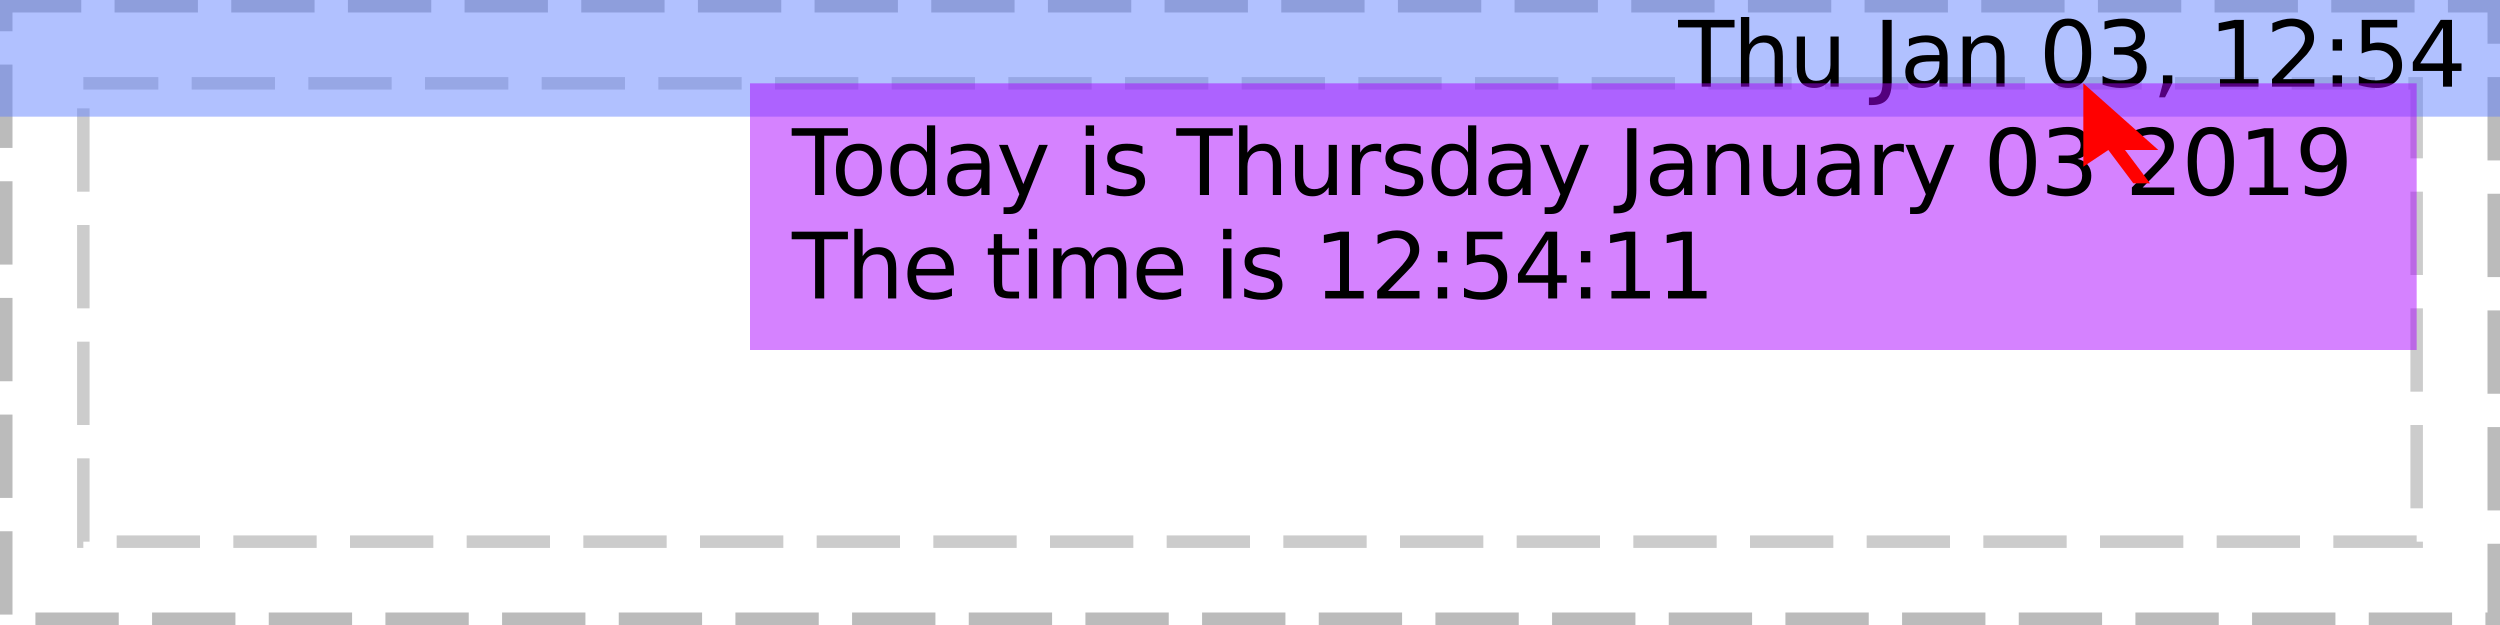
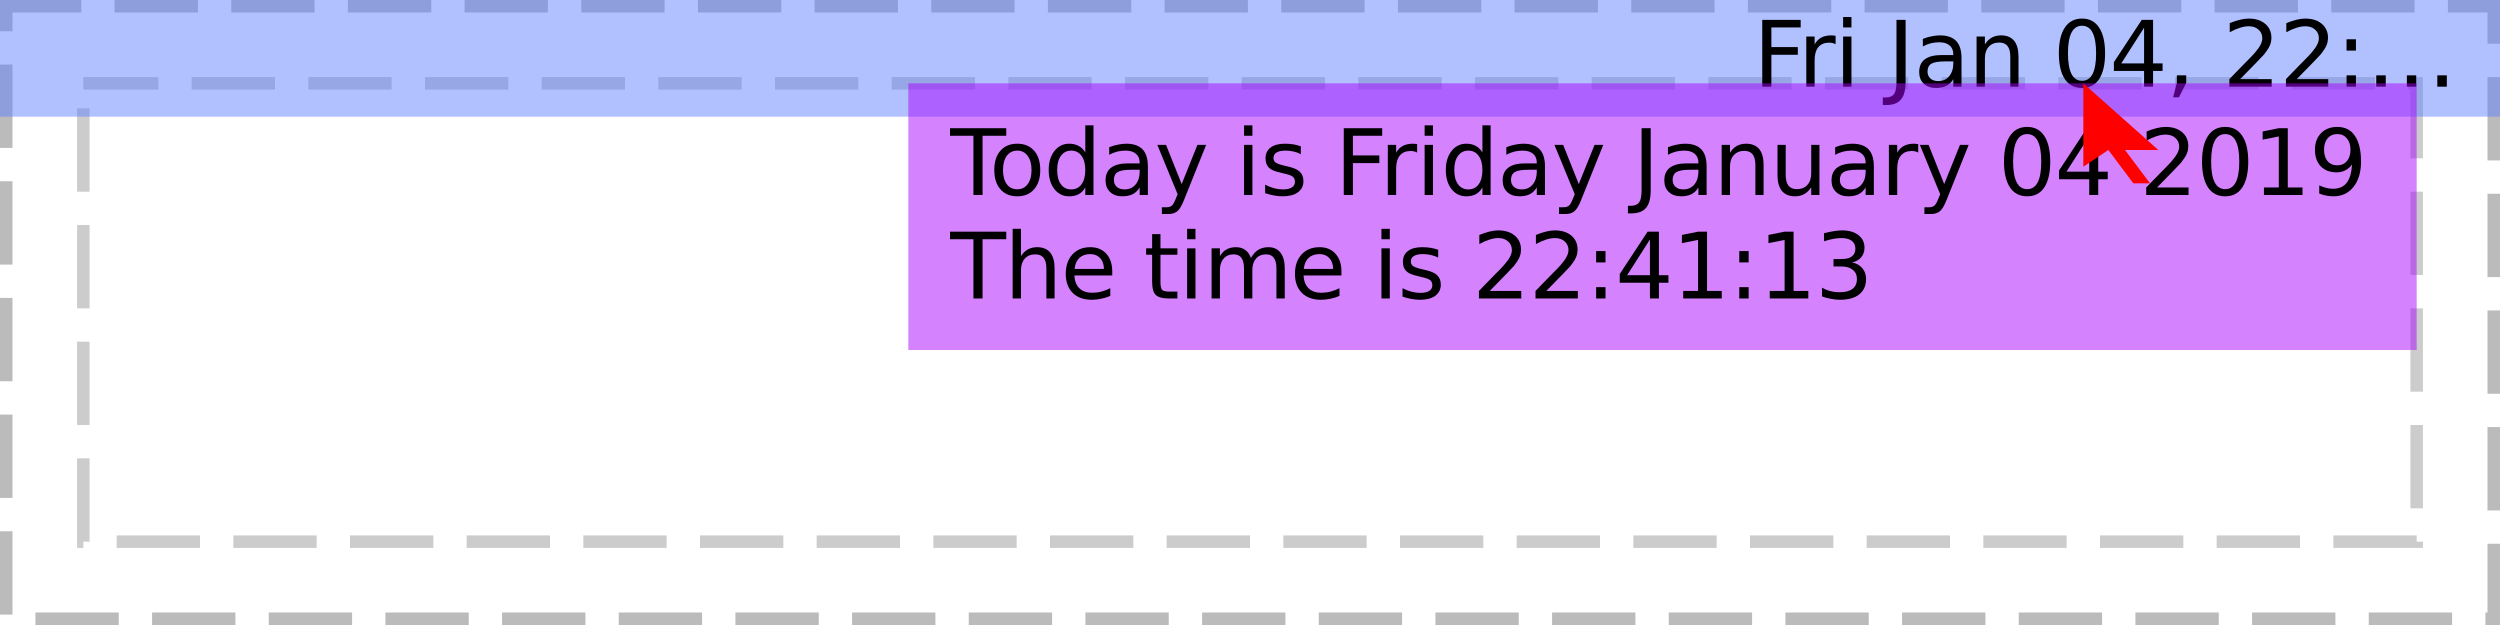
<svg xmlns="http://www.w3.org/2000/svg" xmlns:xlink="http://www.w3.org/1999/xlink" width="300pt" height="75pt" viewBox="0 0 300 75" version="1.1">
  <defs>
    <g>
      <symbol overflow="visible" id="glyph0-0">
        <path style="stroke:none;" d="M 0.547 1.938 L 0.547 -7.75 L 6.047 -7.75 L 6.047 1.938 Z M 1.172 1.328 L 5.438 1.328 L 5.438 -7.141 L 1.172 -7.141 Z M 1.172 1.328 " />
      </symbol>
      <symbol overflow="visible" id="glyph0-1">
        <path style="stroke:none;" d="" />
      </symbol>
      <symbol overflow="visible" id="glyph0-2">
-         <path style="stroke:none;" d="M -0.031 -8.016 L 6.75 -8.016 L 6.75 -7.109 L 3.906 -7.109 L 3.906 0 L 2.812 0 L 2.812 -7.109 L -0.031 -7.109 Z M -0.031 -8.016 " />
+         <path style="stroke:none;" d="M 1.078 -8.016 L 5.688 -8.016 L 5.688 -7.109 L 2.172 -7.109 L 2.172 -4.75 L 5.344 -4.75 L 5.344 -3.828 L 2.172 -3.828 L 2.172 0 L 1.078 0 Z M 1.078 -8.016 " />
      </symbol>
      <symbol overflow="visible" id="glyph0-3">
-         <path style="stroke:none;" d="M 6.031 -3.625 L 6.031 0 L 5.047 0 L 5.047 -3.594 C 5.047 -4.164 4.938 -4.594 4.719 -4.875 C 4.5 -5.156 4.164 -5.297 3.719 -5.297 C 3.188 -5.297 2.766 -5.125 2.453 -4.781 C 2.148 -4.445 2 -3.988 2 -3.406 L 2 0 L 1 0 L 1 -8.359 L 2 -8.359 L 2 -5.078 C 2.227 -5.441 2.504 -5.711 2.828 -5.891 C 3.148 -6.066 3.52 -6.156 3.938 -6.156 C 4.625 -6.156 5.145 -5.941 5.5 -5.516 C 5.852 -5.086 6.031 -4.457 6.031 -3.625 Z M 6.031 -3.625 " />
+         <path style="stroke:none;" d="M 4.516 -5.094 C 4.41 -5.156 4.289 -5.203 4.156 -5.234 C 4.031 -5.266 3.891 -5.281 3.734 -5.281 C 3.172 -5.281 2.738 -5.098 2.438 -4.734 C 2.145 -4.367 2 -3.848 2 -3.172 L 2 0 L 1 0 L 1 -6.016 L 2 -6.016 L 2 -5.078 C 2.195 -5.441 2.461 -5.711 2.797 -5.891 C 3.129 -6.066 3.535 -6.156 4.016 -6.156 C 4.086 -6.156 4.16 -6.148 4.234 -6.141 C 4.316 -6.141 4.41 -6.129 4.516 -6.109 Z M 4.516 -5.094 " />
      </symbol>
      <symbol overflow="visible" id="glyph0-4">
-         <path style="stroke:none;" d="M 0.938 -2.375 L 0.938 -6.016 L 1.922 -6.016 L 1.922 -2.406 C 1.922 -1.844 2.031 -1.414 2.25 -1.125 C 2.477 -0.844 2.812 -0.703 3.25 -0.703 C 3.789 -0.703 4.211 -0.867 4.516 -1.203 C 4.828 -1.547 4.984 -2.016 4.984 -2.609 L 4.984 -6.016 L 5.969 -6.016 L 5.969 0 L 4.984 0 L 4.984 -0.922 C 4.742 -0.555 4.461 -0.285 4.141 -0.109 C 3.828 0.066 3.461 0.156 3.047 0.156 C 2.359 0.156 1.832 -0.055 1.469 -0.484 C 1.113 -0.922 0.938 -1.551 0.938 -2.375 Z M 3.422 -6.156 Z M 3.422 -6.156 " />
+         <path style="stroke:none;" d="M 1.031 -6.016 L 2.031 -6.016 L 2.031 0 L 1.031 0 Z M 1.031 -8.359 L 2.031 -8.359 L 2.031 -7.109 L 1.031 -7.109 Z M 1.031 -8.359 " />
      </symbol>
      <symbol overflow="visible" id="glyph0-5">
        <path style="stroke:none;" d="M 1.078 -8.016 L 2.172 -8.016 L 2.172 -0.562 C 2.172 0.406 1.984 1.109 1.609 1.547 C 1.242 1.984 0.656 2.203 -0.156 2.203 L -0.562 2.203 L -0.562 1.297 L -0.234 1.297 C 0.242 1.297 0.582 1.16 0.781 0.891 C 0.977 0.617 1.078 0.133 1.078 -0.562 Z M 1.078 -8.016 " />
      </symbol>
      <symbol overflow="visible" id="glyph0-6">
        <path style="stroke:none;" d="M 3.766 -3.031 C 2.973 -3.031 2.422 -2.938 2.109 -2.75 C 1.805 -2.562 1.656 -2.25 1.656 -1.812 C 1.656 -1.469 1.77 -1.191 2 -0.984 C 2.227 -0.773 2.539 -0.672 2.938 -0.672 C 3.488 -0.672 3.926 -0.863 4.25 -1.25 C 4.582 -1.645 4.75 -2.16 4.75 -2.797 L 4.75 -3.031 Z M 5.734 -3.438 L 5.734 0 L 4.75 0 L 4.75 -0.906 C 4.531 -0.539 4.25 -0.27 3.906 -0.094 C 3.57 0.07 3.16 0.156 2.672 0.156 C 2.055 0.156 1.566 -0.016 1.203 -0.359 C 0.836 -0.703 0.656 -1.164 0.656 -1.75 C 0.656 -2.426 0.879 -2.938 1.328 -3.281 C 1.785 -3.625 2.469 -3.797 3.375 -3.797 L 4.75 -3.797 L 4.75 -3.891 C 4.75 -4.348 4.598 -4.703 4.297 -4.953 C 4.004 -5.203 3.586 -5.328 3.047 -5.328 C 2.703 -5.328 2.363 -5.285 2.031 -5.203 C 1.707 -5.117 1.395 -4.992 1.094 -4.828 L 1.094 -5.734 C 1.457 -5.879 1.812 -5.984 2.156 -6.047 C 2.5 -6.117 2.828 -6.156 3.141 -6.156 C 4.016 -6.156 4.664 -5.93 5.094 -5.484 C 5.52 -5.035 5.734 -4.352 5.734 -3.438 Z M 5.734 -3.438 " />
      </symbol>
      <symbol overflow="visible" id="glyph0-7">
        <path style="stroke:none;" d="M 6.031 -3.625 L 6.031 0 L 5.047 0 L 5.047 -3.594 C 5.047 -4.164 4.938 -4.594 4.719 -4.875 C 4.5 -5.156 4.164 -5.297 3.719 -5.297 C 3.188 -5.297 2.766 -5.125 2.453 -4.781 C 2.148 -4.445 2 -3.988 2 -3.406 L 2 0 L 1 0 L 1 -6.016 L 2 -6.016 L 2 -5.078 C 2.227 -5.441 2.504 -5.711 2.828 -5.891 C 3.148 -6.066 3.52 -6.156 3.938 -6.156 C 4.625 -6.156 5.145 -5.941 5.5 -5.516 C 5.852 -5.086 6.031 -4.457 6.031 -3.625 Z M 6.031 -3.625 " />
      </symbol>
      <symbol overflow="visible" id="glyph0-8">
        <path style="stroke:none;" d="M 3.5 -7.312 C 2.938 -7.312 2.516 -7.035 2.234 -6.484 C 1.953 -5.93 1.812 -5.102 1.812 -4 C 1.812 -2.906 1.953 -2.082 2.234 -1.531 C 2.516 -0.977 2.938 -0.703 3.5 -0.703 C 4.062 -0.703 4.484 -0.977 4.766 -1.531 C 5.047 -2.082 5.188 -2.906 5.188 -4 C 5.188 -5.102 5.047 -5.93 4.766 -6.484 C 4.484 -7.035 4.062 -7.312 3.5 -7.312 Z M 3.5 -8.172 C 4.395 -8.172 5.078 -7.812 5.547 -7.094 C 6.023 -6.383 6.266 -5.352 6.266 -4 C 6.266 -2.656 6.023 -1.625 5.547 -0.906 C 5.078 -0.195 4.395 0.156 3.5 0.156 C 2.602 0.156 1.914 -0.195 1.438 -0.906 C 0.957 -1.625 0.719 -2.656 0.719 -4 C 0.719 -5.352 0.957 -6.383 1.438 -7.094 C 1.914 -7.812 2.602 -8.172 3.5 -8.172 Z M 3.5 -8.172 " />
      </symbol>
      <symbol overflow="visible" id="glyph0-9">
-         <path style="stroke:none;" d="M 4.469 -4.328 C 4.988 -4.211 5.395 -3.977 5.688 -3.625 C 5.977 -3.281 6.125 -2.848 6.125 -2.328 C 6.125 -1.535 5.848 -0.922 5.297 -0.484 C 4.754 -0.055 3.984 0.156 2.984 0.156 C 2.641 0.156 2.289 0.117 1.938 0.047 C 1.582 -0.016 1.219 -0.109 0.844 -0.234 L 0.844 -1.297 C 1.145 -1.117 1.473 -0.984 1.828 -0.891 C 2.18 -0.797 2.555 -0.75 2.953 -0.75 C 3.629 -0.75 4.145 -0.883 4.5 -1.156 C 4.852 -1.426 5.031 -1.816 5.031 -2.328 C 5.031 -2.805 4.863 -3.176 4.531 -3.438 C 4.207 -3.707 3.75 -3.844 3.156 -3.844 L 2.219 -3.844 L 2.219 -4.734 L 3.203 -4.734 C 3.734 -4.734 4.141 -4.836 4.422 -5.047 C 4.703 -5.266 4.844 -5.57 4.844 -5.969 C 4.844 -6.383 4.695 -6.703 4.406 -6.922 C 4.113 -7.141 3.695 -7.25 3.156 -7.25 C 2.863 -7.25 2.547 -7.219 2.203 -7.156 C 1.859 -7.094 1.484 -6.992 1.078 -6.859 L 1.078 -7.828 C 1.492 -7.941 1.879 -8.023 2.234 -8.078 C 2.598 -8.141 2.938 -8.172 3.25 -8.172 C 4.07 -8.172 4.723 -7.984 5.203 -7.609 C 5.691 -7.234 5.938 -6.723 5.938 -6.078 C 5.938 -5.641 5.805 -5.266 5.547 -4.953 C 5.297 -4.648 4.938 -4.441 4.469 -4.328 Z M 4.469 -4.328 " />
+         <path style="stroke:none;" d="M 4.156 -7.078 L 1.422 -2.797 L 4.156 -2.797 Z M 3.875 -8.016 L 5.234 -8.016 L 5.234 -2.797 L 6.375 -2.797 L 6.375 -1.891 L 5.234 -1.891 L 5.234 0 L 4.156 0 L 4.156 -1.891 L 0.531 -1.891 L 0.531 -2.938 Z M 3.875 -8.016 " />
      </symbol>
      <symbol overflow="visible" id="glyph0-10">
        <path style="stroke:none;" d="M 1.297 -1.359 L 2.422 -1.359 L 2.422 -0.438 L 1.547 1.281 L 0.844 1.281 L 1.297 -0.438 Z M 1.297 -1.359 " />
      </symbol>
      <symbol overflow="visible" id="glyph0-11">
+         <path style="stroke:none;" d="M 2.109 -0.906 L 5.891 -0.906 L 5.891 0 L 0.812 0 L 0.812 -0.906 C 1.219 -1.332 1.773 -1.906 2.484 -2.625 C 3.203 -3.344 3.648 -3.805 3.828 -4.016 C 4.172 -4.41 4.41 -4.742 4.547 -5.016 C 4.691 -5.285 4.766 -5.551 4.766 -5.812 C 4.766 -6.238 4.613 -6.582 4.312 -6.844 C 4.02 -7.113 3.629 -7.25 3.141 -7.25 C 2.805 -7.25 2.445 -7.188 2.062 -7.062 C 1.688 -6.945 1.285 -6.77 0.859 -6.531 L 0.859 -7.625 C 1.297 -7.801 1.703 -7.938 2.078 -8.031 C 2.461 -8.125 2.812 -8.172 3.125 -8.172 C 3.957 -8.172 4.617 -7.961 5.109 -7.547 C 5.609 -7.129 5.859 -6.57 5.859 -5.875 C 5.859 -5.539 5.797 -5.227 5.672 -4.938 C 5.547 -4.645 5.32 -4.297 5 -3.891 C 4.906 -3.785 4.617 -3.484 4.141 -2.984 C 3.66 -2.492 2.984 -1.801 2.109 -0.906 Z M 2.109 -0.906 " />
+       </symbol>
+       <symbol overflow="visible" id="glyph0-12">
+         <path style="stroke:none;" d="M 1.297 -1.359 L 2.422 -1.359 L 2.422 0 L 1.297 0 Z M 1.297 -5.688 L 2.422 -5.688 L 2.422 -4.328 L 1.297 -4.328 Z M 1.297 -5.688 " />
+       </symbol>
+       <symbol overflow="visible" id="glyph0-13">
+         <path style="stroke:none;" d="M 4.938 -1.359 L 6.062 -1.359 L 6.062 0 L 4.938 0 Z M 8.594 -1.359 L 9.734 -1.359 L 9.734 0 L 8.594 0 Z M 1.266 -1.359 L 2.406 -1.359 L 2.406 0 L 1.266 0 Z M 1.266 -1.359 " />
+       </symbol>
+       <symbol overflow="visible" id="glyph0-14">
+         <path style="stroke:none;" d="M -0.031 -8.016 L 6.75 -8.016 L 6.75 -7.109 L 3.906 -7.109 L 3.906 0 L 2.812 0 L 2.812 -7.109 L -0.031 -7.109 Z M -0.031 -8.016 " />
+       </symbol>
+       <symbol overflow="visible" id="glyph0-15">
+         <path style="stroke:none;" d="M 3.375 -5.328 C 2.844 -5.328 2.422 -5.117 2.109 -4.703 C 1.805 -4.285 1.656 -3.719 1.656 -3 C 1.656 -2.281 1.805 -1.711 2.109 -1.297 C 2.41 -0.891 2.832 -0.688 3.375 -0.688 C 3.895 -0.688 4.305 -0.891 4.609 -1.297 C 4.922 -1.711 5.078 -2.281 5.078 -3 C 5.078 -3.719 4.922 -4.285 4.609 -4.703 C 4.305 -5.117 3.895 -5.328 3.375 -5.328 Z M 3.375 -6.156 C 4.227 -6.156 4.898 -5.875 5.391 -5.312 C 5.879 -4.758 6.125 -3.988 6.125 -3 C 6.125 -2.02 5.879 -1.25 5.391 -0.688 C 4.898 -0.125 4.227 0.156 3.375 0.156 C 2.508 0.156 1.832 -0.125 1.344 -0.688 C 0.852 -1.25 0.609 -2.02 0.609 -3 C 0.609 -3.988 0.852 -4.758 1.344 -5.312 C 1.832 -5.875 2.508 -6.156 3.375 -6.156 Z M 3.375 -6.156 " />
+       </symbol>
+       <symbol overflow="visible" id="glyph0-16">
+         <path style="stroke:none;" d="M 5 -5.109 L 5 -8.359 L 5.984 -8.359 L 5.984 0 L 5 0 L 5 -0.906 C 4.789 -0.539 4.523 -0.27 4.203 -0.094 C 3.891 0.07 3.508 0.156 3.062 0.156 C 2.344 0.156 1.754 -0.129 1.297 -0.703 C 0.836 -1.285 0.609 -2.051 0.609 -3 C 0.609 -3.945 0.836 -4.707 1.297 -5.281 C 1.754 -5.863 2.344 -6.156 3.062 -6.156 C 3.508 -6.156 3.891 -6.066 4.203 -5.891 C 4.523 -5.723 4.789 -5.461 5 -5.109 Z M 1.625 -3 C 1.625 -2.27 1.773 -1.695 2.078 -1.281 C 2.379 -0.875 2.789 -0.672 3.312 -0.672 C 3.832 -0.672 4.242 -0.875 4.547 -1.281 C 4.848 -1.695 5 -2.27 5 -3 C 5 -3.727 4.848 -4.297 4.547 -4.703 C 4.242 -5.117 3.832 -5.328 3.312 -5.328 C 2.789 -5.328 2.379 -5.117 2.078 -4.703 C 1.773 -4.297 1.625 -3.727 1.625 -3 Z M 1.625 -3 " />
+       </symbol>
+       <symbol overflow="visible" id="glyph0-17">
+         <path style="stroke:none;" d="M 3.547 0.562 C 3.266 1.281 2.988 1.742 2.719 1.953 C 2.457 2.172 2.102 2.281 1.656 2.281 L 0.875 2.281 L 0.875 1.469 L 1.453 1.469 C 1.723 1.469 1.93 1.398 2.078 1.266 C 2.234 1.141 2.398 0.836 2.578 0.359 L 2.766 -0.094 L 0.328 -6.016 L 1.375 -6.016 L 3.25 -1.312 L 5.141 -6.016 L 6.188 -6.016 Z M 3.547 0.562 " />
+       </symbol>
+       <symbol overflow="visible" id="glyph0-18">
+         <path style="stroke:none;" d="M 4.875 -5.844 L 4.875 -4.906 C 4.594 -5.051 4.301 -5.156 4 -5.219 C 3.695 -5.289 3.383 -5.328 3.062 -5.328 C 2.57 -5.328 2.203 -5.25 1.953 -5.094 C 1.711 -4.945 1.594 -4.727 1.594 -4.438 C 1.594 -4.207 1.68 -4.023 1.859 -3.891 C 2.035 -3.766 2.391 -3.641 2.922 -3.516 L 3.25 -3.438 C 3.957 -3.289 4.457 -3.078 4.75 -2.797 C 5.039 -2.523 5.188 -2.145 5.188 -1.656 C 5.188 -1.102 4.969 -0.66 4.531 -0.328 C 4.094 -0.004 3.484 0.156 2.703 0.156 C 2.379 0.156 2.039 0.125 1.688 0.062 C 1.344 0 0.977 -0.094 0.594 -0.219 L 0.594 -1.234 C 0.957 -1.047 1.316 -0.906 1.672 -0.812 C 2.023 -0.719 2.379 -0.672 2.734 -0.672 C 3.191 -0.672 3.547 -0.75 3.797 -0.906 C 4.047 -1.07 4.172 -1.297 4.172 -1.578 C 4.172 -1.848 4.082 -2.055 3.906 -2.203 C 3.727 -2.348 3.332 -2.484 2.719 -2.609 L 2.375 -2.703 C 1.758 -2.828 1.316 -3.02 1.047 -3.281 C 0.773 -3.551 0.641 -3.922 0.641 -4.391 C 0.641 -4.953 0.836 -5.383 1.234 -5.688 C 1.641 -6 2.211 -6.156 2.953 -6.156 C 3.316 -6.156 3.66 -6.129 3.984 -6.078 C 4.305 -6.023 4.602 -5.945 4.875 -5.844 Z M 4.875 -5.844 " />
+       </symbol>
+       <symbol overflow="visible" id="glyph0-19">
+         <path style="stroke:none;" d="M 0.938 -2.375 L 0.938 -6.016 L 1.922 -6.016 L 1.922 -2.406 C 1.922 -1.844 2.031 -1.414 2.25 -1.125 C 2.477 -0.844 2.812 -0.703 3.25 -0.703 C 3.789 -0.703 4.211 -0.867 4.516 -1.203 C 4.828 -1.547 4.984 -2.016 4.984 -2.609 L 4.984 -6.016 L 5.969 -6.016 L 5.969 0 L 4.984 0 L 4.984 -0.922 C 4.742 -0.555 4.461 -0.285 4.141 -0.109 C 3.828 0.066 3.461 0.156 3.047 0.156 C 2.359 0.156 1.832 -0.055 1.469 -0.484 C 1.113 -0.922 0.938 -1.551 0.938 -2.375 Z M 3.422 -6.156 Z M 3.422 -6.156 " />
+       </symbol>
+       <symbol overflow="visible" id="glyph0-20">
        <path style="stroke:none;" d="M 1.359 -0.906 L 3.141 -0.906 L 3.141 -7.031 L 1.203 -6.641 L 1.203 -7.625 L 3.125 -8.016 L 4.219 -8.016 L 4.219 -0.906 L 5.984 -0.906 L 5.984 0 L 1.359 0 Z M 1.359 -0.906 " />
      </symbol>
-       <symbol overflow="visible" id="glyph0-12">
-         <path style="stroke:none;" d="M 2.109 -0.906 L 5.891 -0.906 L 5.891 0 L 0.812 0 L 0.812 -0.906 C 1.219 -1.332 1.773 -1.906 2.484 -2.625 C 3.203 -3.344 3.648 -3.805 3.828 -4.016 C 4.172 -4.41 4.41 -4.742 4.547 -5.016 C 4.691 -5.285 4.766 -5.551 4.766 -5.812 C 4.766 -6.238 4.613 -6.582 4.312 -6.844 C 4.02 -7.113 3.629 -7.25 3.141 -7.25 C 2.805 -7.25 2.445 -7.188 2.062 -7.062 C 1.688 -6.945 1.285 -6.77 0.859 -6.531 L 0.859 -7.625 C 1.297 -7.801 1.703 -7.938 2.078 -8.031 C 2.461 -8.125 2.812 -8.172 3.125 -8.172 C 3.957 -8.172 4.617 -7.961 5.109 -7.547 C 5.609 -7.129 5.859 -6.57 5.859 -5.875 C 5.859 -5.539 5.797 -5.227 5.672 -4.938 C 5.547 -4.645 5.32 -4.297 5 -3.891 C 4.906 -3.785 4.617 -3.484 4.141 -2.984 C 3.66 -2.492 2.984 -1.801 2.109 -0.906 Z M 2.109 -0.906 " />
-       </symbol>
-       <symbol overflow="visible" id="glyph0-13">
-         <path style="stroke:none;" d="M 1.297 -1.359 L 2.422 -1.359 L 2.422 0 L 1.297 0 Z M 1.297 -5.688 L 2.422 -5.688 L 2.422 -4.328 L 1.297 -4.328 Z M 1.297 -5.688 " />
-       </symbol>
-       <symbol overflow="visible" id="glyph0-14">
-         <path style="stroke:none;" d="M 1.188 -8.016 L 5.453 -8.016 L 5.453 -7.109 L 2.188 -7.109 L 2.188 -5.141 C 2.344 -5.191 2.5 -5.227 2.656 -5.25 C 2.812 -5.281 2.969 -5.297 3.125 -5.297 C 4.02 -5.297 4.727 -5.051 5.25 -4.562 C 5.77 -4.07 6.031 -3.41 6.031 -2.578 C 6.031 -1.711 5.758 -1.039 5.219 -0.562 C 4.688 -0.082 3.93 0.156 2.953 0.156 C 2.617 0.156 2.273 0.125 1.922 0.062 C 1.578 0.008 1.219 -0.07 0.844 -0.188 L 0.844 -1.281 C 1.164 -1.102 1.5 -0.969 1.844 -0.875 C 2.188 -0.789 2.551 -0.75 2.938 -0.75 C 3.562 -0.75 4.051 -0.91 4.406 -1.234 C 4.77 -1.566 4.953 -2.016 4.953 -2.578 C 4.953 -3.129 4.77 -3.566 4.406 -3.891 C 4.051 -4.223 3.562 -4.391 2.938 -4.391 C 2.645 -4.391 2.352 -4.352 2.062 -4.281 C 1.781 -4.219 1.488 -4.117 1.188 -3.984 Z M 1.188 -8.016 " />
-       </symbol>
-       <symbol overflow="visible" id="glyph0-15">
-         <path style="stroke:none;" d="M 4.156 -7.078 L 1.422 -2.797 L 4.156 -2.797 Z M 3.875 -8.016 L 5.234 -8.016 L 5.234 -2.797 L 6.375 -2.797 L 6.375 -1.891 L 5.234 -1.891 L 5.234 0 L 4.156 0 L 4.156 -1.891 L 0.531 -1.891 L 0.531 -2.938 Z M 3.875 -8.016 " />
-       </symbol>
-       <symbol overflow="visible" id="glyph0-16">
-         <path style="stroke:none;" d="M 3.375 -5.328 C 2.844 -5.328 2.422 -5.117 2.109 -4.703 C 1.805 -4.285 1.656 -3.719 1.656 -3 C 1.656 -2.281 1.805 -1.711 2.109 -1.297 C 2.41 -0.891 2.832 -0.688 3.375 -0.688 C 3.895 -0.688 4.305 -0.891 4.609 -1.297 C 4.922 -1.711 5.078 -2.281 5.078 -3 C 5.078 -3.719 4.922 -4.285 4.609 -4.703 C 4.305 -5.117 3.895 -5.328 3.375 -5.328 Z M 3.375 -6.156 C 4.227 -6.156 4.898 -5.875 5.391 -5.312 C 5.879 -4.758 6.125 -3.988 6.125 -3 C 6.125 -2.02 5.879 -1.25 5.391 -0.688 C 4.898 -0.125 4.227 0.156 3.375 0.156 C 2.508 0.156 1.832 -0.125 1.344 -0.688 C 0.852 -1.25 0.609 -2.02 0.609 -3 C 0.609 -3.988 0.852 -4.758 1.344 -5.312 C 1.832 -5.875 2.508 -6.156 3.375 -6.156 Z M 3.375 -6.156 " />
-       </symbol>
-       <symbol overflow="visible" id="glyph0-17">
-         <path style="stroke:none;" d="M 5 -5.109 L 5 -8.359 L 5.984 -8.359 L 5.984 0 L 5 0 L 5 -0.906 C 4.789 -0.539 4.523 -0.27 4.203 -0.094 C 3.891 0.07 3.508 0.156 3.062 0.156 C 2.344 0.156 1.754 -0.129 1.297 -0.703 C 0.836 -1.285 0.609 -2.051 0.609 -3 C 0.609 -3.945 0.836 -4.707 1.297 -5.281 C 1.754 -5.863 2.344 -6.156 3.062 -6.156 C 3.508 -6.156 3.891 -6.066 4.203 -5.891 C 4.523 -5.723 4.789 -5.461 5 -5.109 Z M 1.625 -3 C 1.625 -2.27 1.773 -1.695 2.078 -1.281 C 2.379 -0.875 2.789 -0.672 3.312 -0.672 C 3.832 -0.672 4.242 -0.875 4.547 -1.281 C 4.848 -1.695 5 -2.27 5 -3 C 5 -3.727 4.848 -4.297 4.547 -4.703 C 4.242 -5.117 3.832 -5.328 3.312 -5.328 C 2.789 -5.328 2.379 -5.117 2.078 -4.703 C 1.773 -4.297 1.625 -3.727 1.625 -3 Z M 1.625 -3 " />
-       </symbol>
-       <symbol overflow="visible" id="glyph0-18">
-         <path style="stroke:none;" d="M 3.547 0.562 C 3.266 1.281 2.988 1.742 2.719 1.953 C 2.457 2.172 2.102 2.281 1.656 2.281 L 0.875 2.281 L 0.875 1.469 L 1.453 1.469 C 1.723 1.469 1.93 1.398 2.078 1.266 C 2.234 1.141 2.398 0.836 2.578 0.359 L 2.766 -0.094 L 0.328 -6.016 L 1.375 -6.016 L 3.25 -1.312 L 5.141 -6.016 L 6.188 -6.016 Z M 3.547 0.562 " />
-       </symbol>
-       <symbol overflow="visible" id="glyph0-19">
-         <path style="stroke:none;" d="M 1.031 -6.016 L 2.031 -6.016 L 2.031 0 L 1.031 0 Z M 1.031 -8.359 L 2.031 -8.359 L 2.031 -7.109 L 1.031 -7.109 Z M 1.031 -8.359 " />
-       </symbol>
-       <symbol overflow="visible" id="glyph0-20">
-         <path style="stroke:none;" d="M 4.875 -5.844 L 4.875 -4.906 C 4.594 -5.051 4.301 -5.156 4 -5.219 C 3.695 -5.289 3.383 -5.328 3.062 -5.328 C 2.57 -5.328 2.203 -5.25 1.953 -5.094 C 1.711 -4.945 1.594 -4.727 1.594 -4.438 C 1.594 -4.207 1.68 -4.023 1.859 -3.891 C 2.035 -3.766 2.391 -3.641 2.922 -3.516 L 3.25 -3.438 C 3.957 -3.289 4.457 -3.078 4.75 -2.797 C 5.039 -2.523 5.188 -2.145 5.188 -1.656 C 5.188 -1.102 4.969 -0.66 4.531 -0.328 C 4.094 -0.004 3.484 0.156 2.703 0.156 C 2.379 0.156 2.039 0.125 1.688 0.062 C 1.344 0 0.977 -0.094 0.594 -0.219 L 0.594 -1.234 C 0.957 -1.047 1.316 -0.906 1.672 -0.812 C 2.023 -0.719 2.379 -0.672 2.734 -0.672 C 3.191 -0.672 3.547 -0.75 3.797 -0.906 C 4.047 -1.07 4.172 -1.297 4.172 -1.578 C 4.172 -1.848 4.082 -2.055 3.906 -2.203 C 3.727 -2.348 3.332 -2.484 2.719 -2.609 L 2.375 -2.703 C 1.758 -2.828 1.316 -3.02 1.047 -3.281 C 0.773 -3.551 0.641 -3.922 0.641 -4.391 C 0.641 -4.953 0.836 -5.383 1.234 -5.688 C 1.641 -6 2.211 -6.156 2.953 -6.156 C 3.316 -6.156 3.66 -6.129 3.984 -6.078 C 4.305 -6.023 4.602 -5.945 4.875 -5.844 Z M 4.875 -5.844 " />
-       </symbol>
      <symbol overflow="visible" id="glyph0-21">
-         <path style="stroke:none;" d="M 4.516 -5.094 C 4.41 -5.156 4.289 -5.203 4.156 -5.234 C 4.031 -5.266 3.891 -5.281 3.734 -5.281 C 3.172 -5.281 2.738 -5.098 2.438 -4.734 C 2.145 -4.367 2 -3.848 2 -3.172 L 2 0 L 1 0 L 1 -6.016 L 2 -6.016 L 2 -5.078 C 2.195 -5.441 2.461 -5.711 2.797 -5.891 C 3.129 -6.066 3.535 -6.156 4.016 -6.156 C 4.086 -6.156 4.16 -6.148 4.234 -6.141 C 4.316 -6.141 4.41 -6.129 4.516 -6.109 Z M 4.516 -5.094 " />
+         <path style="stroke:none;" d="M 1.203 -0.172 L 1.203 -1.156 C 1.473 -1.031 1.75 -0.93 2.031 -0.859 C 2.312 -0.785 2.586 -0.75 2.859 -0.75 C 3.578 -0.75 4.125 -0.988 4.5 -1.469 C 4.875 -1.957 5.086 -2.691 5.141 -3.672 C 4.93 -3.367 4.664 -3.133 4.344 -2.969 C 4.031 -2.801 3.68 -2.719 3.297 -2.719 C 2.492 -2.719 1.859 -2.957 1.391 -3.438 C 0.922 -3.926 0.688 -4.594 0.688 -5.438 C 0.688 -6.258 0.93 -6.922 1.422 -7.422 C 1.91 -7.922 2.562 -8.172 3.375 -8.172 C 4.301 -8.172 5.004 -7.812 5.484 -7.094 C 5.973 -6.383 6.219 -5.352 6.219 -4 C 6.219 -2.738 5.914 -1.727 5.312 -0.969 C 4.719 -0.219 3.914 0.156 2.906 0.156 C 2.633 0.156 2.359 0.129 2.078 0.078 C 1.797 0.023 1.504 -0.055 1.203 -0.172 Z M 3.375 -3.562 C 3.852 -3.562 4.234 -3.727 4.516 -4.062 C 4.805 -4.395 4.953 -4.852 4.953 -5.438 C 4.953 -6.008 4.805 -6.461 4.516 -6.797 C 4.234 -7.141 3.852 -7.312 3.375 -7.312 C 2.883 -7.312 2.492 -7.141 2.203 -6.797 C 1.922 -6.461 1.781 -6.008 1.781 -5.438 C 1.781 -4.852 1.922 -4.395 2.203 -4.062 C 2.492 -3.727 2.883 -3.562 3.375 -3.562 Z M 3.375 -3.562 " />
      </symbol>
      <symbol overflow="visible" id="glyph0-22">
-         <path style="stroke:none;" d="M 1.203 -0.172 L 1.203 -1.156 C 1.473 -1.031 1.75 -0.93 2.031 -0.859 C 2.312 -0.785 2.586 -0.75 2.859 -0.75 C 3.578 -0.75 4.125 -0.988 4.5 -1.469 C 4.875 -1.957 5.086 -2.691 5.141 -3.672 C 4.93 -3.367 4.664 -3.133 4.344 -2.969 C 4.031 -2.801 3.68 -2.719 3.297 -2.719 C 2.492 -2.719 1.859 -2.957 1.391 -3.438 C 0.922 -3.926 0.688 -4.594 0.688 -5.438 C 0.688 -6.258 0.93 -6.922 1.422 -7.422 C 1.91 -7.922 2.562 -8.172 3.375 -8.172 C 4.301 -8.172 5.004 -7.812 5.484 -7.094 C 5.973 -6.383 6.219 -5.352 6.219 -4 C 6.219 -2.738 5.914 -1.727 5.312 -0.969 C 4.719 -0.219 3.914 0.156 2.906 0.156 C 2.633 0.156 2.359 0.129 2.078 0.078 C 1.797 0.023 1.504 -0.055 1.203 -0.172 Z M 3.375 -3.562 C 3.852 -3.562 4.234 -3.727 4.516 -4.062 C 4.805 -4.395 4.953 -4.852 4.953 -5.438 C 4.953 -6.008 4.805 -6.461 4.516 -6.797 C 4.234 -7.141 3.852 -7.312 3.375 -7.312 C 2.883 -7.312 2.492 -7.141 2.203 -6.797 C 1.922 -6.461 1.781 -6.008 1.781 -5.438 C 1.781 -4.852 1.922 -4.395 2.203 -4.062 C 2.492 -3.727 2.883 -3.562 3.375 -3.562 Z M 3.375 -3.562 " />
+         <path style="stroke:none;" d="M 6.031 -3.625 L 6.031 0 L 5.047 0 L 5.047 -3.594 C 5.047 -4.164 4.938 -4.594 4.719 -4.875 C 4.5 -5.156 4.164 -5.297 3.719 -5.297 C 3.188 -5.297 2.766 -5.125 2.453 -4.781 C 2.148 -4.445 2 -3.988 2 -3.406 L 2 0 L 1 0 L 1 -8.359 L 2 -8.359 L 2 -5.078 C 2.227 -5.441 2.504 -5.711 2.828 -5.891 C 3.148 -6.066 3.52 -6.156 3.938 -6.156 C 4.625 -6.156 5.145 -5.941 5.5 -5.516 C 5.852 -5.086 6.031 -4.457 6.031 -3.625 Z M 6.031 -3.625 " />
      </symbol>
      <symbol overflow="visible" id="glyph0-23">
        <path style="stroke:none;" d="M 6.188 -3.25 L 6.188 -2.766 L 1.641 -2.766 C 1.68 -2.086 1.883 -1.57 2.25 -1.219 C 2.613 -0.863 3.125 -0.688 3.781 -0.688 C 4.164 -0.688 4.535 -0.734 4.891 -0.828 C 5.242 -0.922 5.598 -1.055 5.953 -1.234 L 5.953 -0.312 C 5.598 -0.156 5.234 -0.039 4.859 0.031 C 4.484 0.113 4.109 0.156 3.734 0.156 C 2.766 0.156 2 -0.117 1.438 -0.672 C 0.883 -1.234 0.609 -1.992 0.609 -2.953 C 0.609 -3.93 0.875 -4.707 1.406 -5.281 C 1.938 -5.863 2.656 -6.156 3.562 -6.156 C 4.363 -6.156 5 -5.895 5.469 -5.375 C 5.945 -4.852 6.188 -4.145 6.188 -3.25 Z M 5.188 -3.547 C 5.188 -4.086 5.035 -4.52 4.734 -4.844 C 4.441 -5.164 4.051 -5.328 3.562 -5.328 C 3.008 -5.328 2.566 -5.172 2.234 -4.859 C 1.91 -4.547 1.723 -4.109 1.672 -3.547 Z M 5.188 -3.547 " />
      </symbol>
      <symbol overflow="visible" id="glyph0-24">
        <path style="stroke:none;" d="M 2.016 -7.719 L 2.016 -6.016 L 4.047 -6.016 L 4.047 -5.25 L 2.016 -5.25 L 2.016 -1.984 C 2.016 -1.492 2.082 -1.176 2.219 -1.031 C 2.352 -0.895 2.625 -0.828 3.031 -0.828 L 4.047 -0.828 L 4.047 0 L 3.031 0 C 2.27 0 1.742 -0.141 1.453 -0.422 C 1.16 -0.711 1.016 -1.234 1.016 -1.984 L 1.016 -5.25 L 0.297 -5.25 L 0.297 -6.016 L 1.016 -6.016 L 1.016 -7.719 Z M 2.016 -7.719 " />
      </symbol>
      <symbol overflow="visible" id="glyph0-25">
        <path style="stroke:none;" d="M 5.719 -4.859 C 5.969 -5.305 6.266 -5.633 6.609 -5.844 C 6.953 -6.051 7.359 -6.156 7.828 -6.156 C 8.453 -6.156 8.93 -5.938 9.266 -5.5 C 9.609 -5.062 9.781 -4.438 9.781 -3.625 L 9.781 0 L 8.781 0 L 8.781 -3.594 C 8.781 -4.176 8.676 -4.602 8.469 -4.875 C 8.27 -5.156 7.961 -5.297 7.547 -5.297 C 7.035 -5.297 6.629 -5.125 6.328 -4.781 C 6.035 -4.445 5.891 -3.988 5.891 -3.406 L 5.891 0 L 4.891 0 L 4.891 -3.594 C 4.891 -4.176 4.785 -4.602 4.578 -4.875 C 4.379 -5.156 4.066 -5.297 3.641 -5.297 C 3.141 -5.297 2.738 -5.125 2.438 -4.781 C 2.145 -4.445 2 -3.988 2 -3.406 L 2 0 L 1 0 L 1 -6.016 L 2 -6.016 L 2 -5.078 C 2.219 -5.453 2.484 -5.723 2.797 -5.891 C 3.117 -6.066 3.492 -6.156 3.922 -6.156 C 4.359 -6.156 4.727 -6.047 5.031 -5.828 C 5.344 -5.609 5.57 -5.285 5.719 -4.859 Z M 5.719 -4.859 " />
      </symbol>
+       <symbol overflow="visible" id="glyph0-26">
+         <path style="stroke:none;" d="M 4.469 -4.328 C 4.988 -4.211 5.395 -3.977 5.688 -3.625 C 5.977 -3.281 6.125 -2.848 6.125 -2.328 C 6.125 -1.535 5.848 -0.922 5.297 -0.484 C 4.754 -0.055 3.984 0.156 2.984 0.156 C 2.641 0.156 2.289 0.117 1.938 0.047 C 1.582 -0.016 1.219 -0.109 0.844 -0.234 L 0.844 -1.297 C 1.145 -1.117 1.473 -0.984 1.828 -0.891 C 2.18 -0.797 2.555 -0.75 2.953 -0.75 C 3.629 -0.75 4.145 -0.883 4.5 -1.156 C 4.852 -1.426 5.031 -1.816 5.031 -2.328 C 5.031 -2.805 4.863 -3.176 4.531 -3.438 C 4.207 -3.707 3.75 -3.844 3.156 -3.844 L 2.219 -3.844 L 2.219 -4.734 L 3.203 -4.734 C 3.734 -4.734 4.141 -4.836 4.422 -5.047 C 4.703 -5.266 4.844 -5.57 4.844 -5.969 C 4.844 -6.383 4.695 -6.703 4.406 -6.922 C 4.113 -7.141 3.695 -7.25 3.156 -7.25 C 2.863 -7.25 2.547 -7.219 2.203 -7.156 C 1.859 -7.094 1.484 -6.992 1.078 -6.859 L 1.078 -7.828 C 1.492 -7.941 1.879 -8.023 2.234 -8.078 C 2.598 -8.141 2.938 -8.172 3.25 -8.172 C 4.07 -8.172 4.723 -7.984 5.203 -7.609 C 5.691 -7.234 5.938 -6.723 5.938 -6.078 C 5.938 -5.641 5.805 -5.266 5.547 -4.953 C 5.297 -4.648 4.938 -4.441 4.469 -4.328 Z M 4.469 -4.328 " />
+       </symbol>
    </g>
    <clipPath id="clip1">
      <path d="M 0 0 L 300 0 L 300 14 L 0 14 Z M 0 0 " />
    </clipPath>
    <clipPath id="clip2">
-       <path d="M 90 10 L 290 10 L 290 42 L 90 42 Z M 90 10 " />
+       <path d="M 109 10 L 290 10 L 290 42 L 109 42 Z M 109 10 " />
    </clipPath>
    <clipPath id="clip3">
-       <path d="M 95 15 L 282 15 L 282 26 L 95 26 Z M 95 15 " />
+       <path d="M 114 15 L 284 15 L 284 26 L 114 26 Z M 114 15 " />
    </clipPath>
    <clipPath id="clip4">
-       <path d="M 95 27 L 205 27 L 205 36 L 95 36 Z M 95 27 " />
+       <path d="M 114 27 L 224 27 L 224 36 L 114 36 Z M 114 27 " />
    </clipPath>
  </defs>
  <g id="surface4">
    <path style="fill:none;stroke-width:1.5;stroke-linecap:butt;stroke-linejoin:miter;stroke:rgb(0%,0%,0%);stroke-opacity:0.267;stroke-dasharray:10,4;stroke-dashoffset:1;stroke-miterlimit:10;" d="M 0.75 0.75 L 299.25 0.75 L 299.25 74.25 L 0.75 74.25 Z M 0.75 0.75 " />
    <path style="fill:none;stroke-width:1.5;stroke-linecap:butt;stroke-linejoin:miter;stroke:rgb(0%,0%,0%);stroke-opacity:0.2;stroke-dasharray:10,4;stroke-dashoffset:1;stroke-miterlimit:10;" d="M 10 10 L 290 10 L 290 65 L 10 65 Z M 10 10 " />
    <g clip-path="url(#clip1)" clip-rule="nonzero">
      <rect x="0" y="0" width="300" height="75" style="fill:rgb(38.039%,50.588%,100%);fill-opacity:0.49;stroke:none;" />
    </g>
    <g style="fill:rgb(0%,0%,0%);fill-opacity:1;">
-       <use xlink:href="#glyph0-1" x="198" y="10.401" />
-       <use xlink:href="#glyph0-2" x="201.393" y="10.401" />
-       <use xlink:href="#glyph0-3" x="207.911" y="10.401" />
-       <use xlink:href="#glyph0-4" x="214.675" y="10.401" />
-       <use xlink:href="#glyph0-1" x="221.438" y="10.401" />
-       <use xlink:href="#glyph0-5" x="224.831" y="10.401" />
-       <use xlink:href="#glyph0-6" x="227.979" y="10.401" />
-       <use xlink:href="#glyph0-7" x="234.519" y="10.401" />
-       <use xlink:href="#glyph0-1" x="241.282" y="10.401" />
-       <use xlink:href="#glyph0-8" x="244.675" y="10.401" />
-       <use xlink:href="#glyph0-9" x="251.465" y="10.401" />
-       <use xlink:href="#glyph0-10" x="258.255" y="10.401" />
-       <use xlink:href="#glyph0-1" x="261.647" y="10.401" />
-       <use xlink:href="#glyph0-11" x="265.04" y="10.401" />
-       <use xlink:href="#glyph0-12" x="271.83" y="10.401" />
-       <use xlink:href="#glyph0-13" x="278.62" y="10.401" />
-       <use xlink:href="#glyph0-14" x="282.216" y="10.401" />
-       <use xlink:href="#glyph0-15" x="289.006" y="10.401" />
-       <use xlink:href="#glyph0-1" x="295.796" y="10.401" />
+       <use xlink:href="#glyph0-1" x="207" y="10.401" />
+       <use xlink:href="#glyph0-2" x="210.393" y="10.401" />
+       <use xlink:href="#glyph0-3" x="215.755" y="10.401" />
+       <use xlink:href="#glyph0-4" x="220.143" y="10.401" />
+       <use xlink:href="#glyph0-1" x="223.107" y="10.401" />
+       <use xlink:href="#glyph0-5" x="226.5" y="10.401" />
+       <use xlink:href="#glyph0-6" x="229.647" y="10.401" />
+       <use xlink:href="#glyph0-7" x="236.188" y="10.401" />
+       <use xlink:href="#glyph0-1" x="242.951" y="10.401" />
+       <use xlink:href="#glyph0-8" x="246.344" y="10.401" />
+       <use xlink:href="#glyph0-9" x="253.134" y="10.401" />
+       <use xlink:href="#glyph0-10" x="259.924" y="10.401" />
+       <use xlink:href="#glyph0-1" x="263.316" y="10.401" />
+       <use xlink:href="#glyph0-11" x="266.709" y="10.401" />
+       <use xlink:href="#glyph0-11" x="273.499" y="10.401" />
+       <use xlink:href="#glyph0-12" x="280.289" y="10.401" />
+     </g>
+     <g style="fill:rgb(0%,0%,0%);fill-opacity:1;">
+       <use xlink:href="#glyph0-13" x="283.885" y="10.401" />
    </g>
    <g clip-path="url(#clip2)" clip-rule="nonzero">
      <rect x="0" y="0" width="300" height="75" style="fill:rgb(66.667%,0%,100%);fill-opacity:0.49;stroke:none;" />
    </g>
    <g clip-path="url(#clip3)" clip-rule="nonzero">
      <g style="fill:rgb(0%,0%,0%);fill-opacity:1;">
-         <use xlink:href="#glyph0-2" x="95" y="23.401" />
-         <use xlink:href="#glyph0-16" x="99.706" y="23.401" />
-         <use xlink:href="#glyph0-17" x="106.235" y="23.401" />
-         <use xlink:href="#glyph0-6" x="113.01" y="23.401" />
-         <use xlink:href="#glyph0-18" x="119.55" y="23.401" />
-         <use xlink:href="#glyph0-1" x="125.865" y="23.401" />
-         <use xlink:href="#glyph0-19" x="129.258" y="23.401" />
-         <use xlink:href="#glyph0-20" x="132.223" y="23.401" />
-         <use xlink:href="#glyph0-1" x="137.782" y="23.401" />
-         <use xlink:href="#glyph0-2" x="141.175" y="23.401" />
-         <use xlink:href="#glyph0-3" x="147.693" y="23.401" />
-         <use xlink:href="#glyph0-4" x="154.457" y="23.401" />
-         <use xlink:href="#glyph0-21" x="161.221" y="23.401" />
-         <use xlink:href="#glyph0-20" x="165.608" y="23.401" />
-         <use xlink:href="#glyph0-17" x="171.168" y="23.401" />
-         <use xlink:href="#glyph0-6" x="177.942" y="23.401" />
-         <use xlink:href="#glyph0-18" x="184.482" y="23.401" />
-         <use xlink:href="#glyph0-1" x="190.798" y="23.401" />
-         <use xlink:href="#glyph0-5" x="194.19" y="23.401" />
-         <use xlink:href="#glyph0-6" x="197.338" y="23.401" />
-         <use xlink:href="#glyph0-7" x="203.878" y="23.401" />
-         <use xlink:href="#glyph0-4" x="210.642" y="23.401" />
-         <use xlink:href="#glyph0-6" x="217.405" y="23.401" />
-         <use xlink:href="#glyph0-21" x="223.945" y="23.401" />
-         <use xlink:href="#glyph0-18" x="228.333" y="23.401" />
-         <use xlink:href="#glyph0-1" x="234.648" y="23.401" />
-         <use xlink:href="#glyph0-8" x="238.041" y="23.401" />
-         <use xlink:href="#glyph0-9" x="244.831" y="23.401" />
-         <use xlink:href="#glyph0-1" x="251.621" y="23.401" />
-         <use xlink:href="#glyph0-12" x="255.014" y="23.401" />
-         <use xlink:href="#glyph0-8" x="261.804" y="23.401" />
-         <use xlink:href="#glyph0-11" x="268.594" y="23.401" />
-         <use xlink:href="#glyph0-22" x="275.384" y="23.401" />
+         <use xlink:href="#glyph0-14" x="114" y="23.401" />
+         <use xlink:href="#glyph0-15" x="118.706" y="23.401" />
+         <use xlink:href="#glyph0-16" x="125.235" y="23.401" />
+         <use xlink:href="#glyph0-6" x="132.01" y="23.401" />
+         <use xlink:href="#glyph0-17" x="138.55" y="23.401" />
+         <use xlink:href="#glyph0-1" x="144.865" y="23.401" />
+         <use xlink:href="#glyph0-4" x="148.258" y="23.401" />
+         <use xlink:href="#glyph0-18" x="151.223" y="23.401" />
+         <use xlink:href="#glyph0-1" x="156.782" y="23.401" />
+         <use xlink:href="#glyph0-2" x="160.175" y="23.401" />
+         <use xlink:href="#glyph0-3" x="165.537" y="23.401" />
+         <use xlink:href="#glyph0-4" x="169.925" y="23.401" />
+         <use xlink:href="#glyph0-16" x="172.89" y="23.401" />
+         <use xlink:href="#glyph0-6" x="179.664" y="23.401" />
+         <use xlink:href="#glyph0-17" x="186.204" y="23.401" />
+         <use xlink:href="#glyph0-1" x="192.52" y="23.401" />
+         <use xlink:href="#glyph0-5" x="195.912" y="23.401" />
+         <use xlink:href="#glyph0-6" x="199.06" y="23.401" />
+         <use xlink:href="#glyph0-7" x="205.6" y="23.401" />
+         <use xlink:href="#glyph0-19" x="212.363" y="23.401" />
+         <use xlink:href="#glyph0-6" x="219.127" y="23.401" />
+         <use xlink:href="#glyph0-3" x="225.667" y="23.401" />
+         <use xlink:href="#glyph0-17" x="230.055" y="23.401" />
+         <use xlink:href="#glyph0-1" x="236.37" y="23.401" />
+         <use xlink:href="#glyph0-8" x="239.763" y="23.401" />
+         <use xlink:href="#glyph0-9" x="246.553" y="23.401" />
+         <use xlink:href="#glyph0-1" x="253.343" y="23.401" />
+         <use xlink:href="#glyph0-11" x="256.735" y="23.401" />
+         <use xlink:href="#glyph0-8" x="263.525" y="23.401" />
+         <use xlink:href="#glyph0-20" x="270.315" y="23.401" />
+         <use xlink:href="#glyph0-21" x="277.105" y="23.401" />
      </g>
    </g>
    <g clip-path="url(#clip4)" clip-rule="nonzero">
      <g style="fill:rgb(0%,0%,0%);fill-opacity:1;">
-         <use xlink:href="#glyph0-2" x="95" y="35.818" />
-         <use xlink:href="#glyph0-3" x="101.519" y="35.818" />
-         <use xlink:href="#glyph0-23" x="108.282" y="35.818" />
-         <use xlink:href="#glyph0-1" x="114.848" y="35.818" />
-         <use xlink:href="#glyph0-24" x="118.24" y="35.818" />
-         <use xlink:href="#glyph0-19" x="122.425" y="35.818" />
-         <use xlink:href="#glyph0-25" x="125.39" y="35.818" />
-         <use xlink:href="#glyph0-23" x="135.785" y="35.818" />
-         <use xlink:href="#glyph0-1" x="142.351" y="35.818" />
-         <use xlink:href="#glyph0-19" x="145.743" y="35.818" />
-         <use xlink:href="#glyph0-20" x="148.708" y="35.818" />
-         <use xlink:href="#glyph0-1" x="154.268" y="35.818" />
-         <use xlink:href="#glyph0-11" x="157.66" y="35.818" />
-         <use xlink:href="#glyph0-12" x="164.45" y="35.818" />
-         <use xlink:href="#glyph0-13" x="171.24" y="35.818" />
-         <use xlink:href="#glyph0-14" x="174.836" y="35.818" />
-         <use xlink:href="#glyph0-15" x="181.626" y="35.818" />
-         <use xlink:href="#glyph0-13" x="188.416" y="35.818" />
-         <use xlink:href="#glyph0-11" x="192.012" y="35.818" />
-         <use xlink:href="#glyph0-11" x="198.802" y="35.818" />
+         <use xlink:href="#glyph0-14" x="114" y="35.818" />
+         <use xlink:href="#glyph0-22" x="120.519" y="35.818" />
+         <use xlink:href="#glyph0-23" x="127.282" y="35.818" />
+         <use xlink:href="#glyph0-1" x="133.848" y="35.818" />
+         <use xlink:href="#glyph0-24" x="137.24" y="35.818" />
+         <use xlink:href="#glyph0-4" x="141.425" y="35.818" />
+         <use xlink:href="#glyph0-25" x="144.39" y="35.818" />
+         <use xlink:href="#glyph0-23" x="154.785" y="35.818" />
+         <use xlink:href="#glyph0-1" x="161.351" y="35.818" />
+         <use xlink:href="#glyph0-4" x="164.743" y="35.818" />
+         <use xlink:href="#glyph0-18" x="167.708" y="35.818" />
+         <use xlink:href="#glyph0-1" x="173.268" y="35.818" />
+         <use xlink:href="#glyph0-11" x="176.66" y="35.818" />
+         <use xlink:href="#glyph0-11" x="183.45" y="35.818" />
+         <use xlink:href="#glyph0-12" x="190.24" y="35.818" />
+         <use xlink:href="#glyph0-9" x="193.836" y="35.818" />
+         <use xlink:href="#glyph0-20" x="200.626" y="35.818" />
+         <use xlink:href="#glyph0-12" x="207.416" y="35.818" />
+         <use xlink:href="#glyph0-20" x="211.012" y="35.818" />
+         <use xlink:href="#glyph0-26" x="217.802" y="35.818" />
      </g>
    </g>
    <path style=" stroke:none;fill-rule:nonzero;fill:rgb(100%,0%,0%);fill-opacity:1;" d="M 250 10 L 250 20 L 253 18 L 256 22 L 258 22 L 255 18 L 259 18 Z M 250 10 " />
  </g>
</svg>
